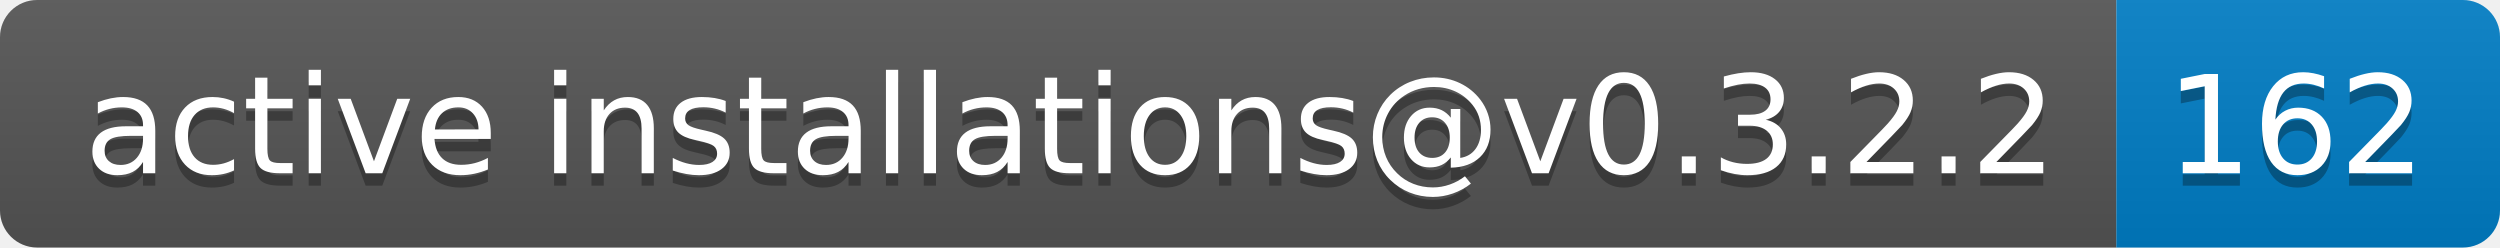
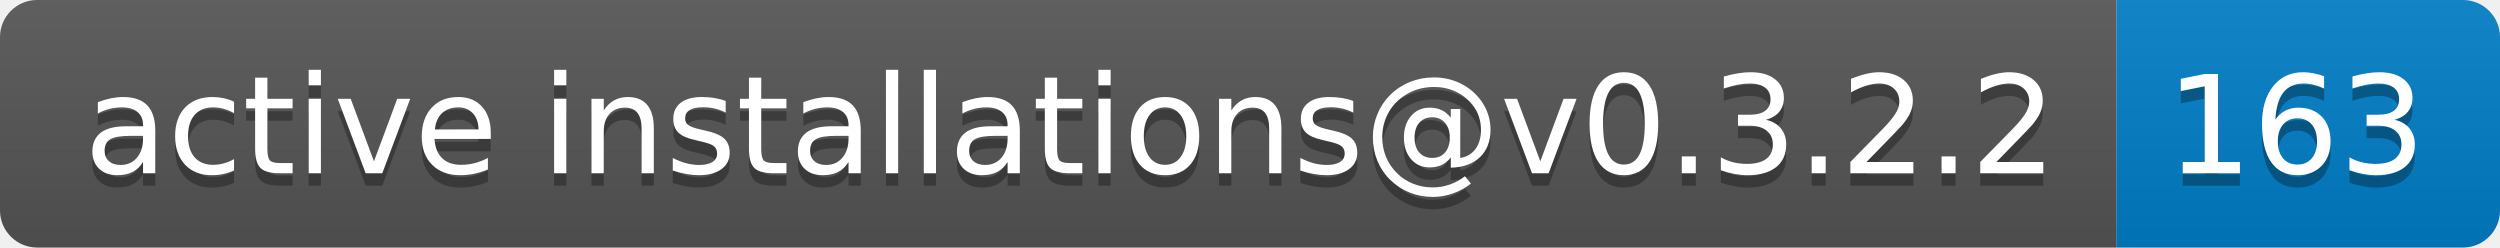
- <svg xmlns="http://www.w3.org/2000/svg" width="202" height="20" role="img" aria-label="active installations@v0.3.2.2: 162">
+ <svg xmlns="http://www.w3.org/2000/svg" width="202" height="20" role="img" aria-label="active installations@v0.3.2.2: 163">
  <linearGradient id="s" x2="0" y2="100%">
    <stop offset="0" stop-color="#bbb" stop-opacity=".1" />
    <stop offset="1" stop-opacity=".1" />
  </linearGradient>
  <clipPath id="r">
    <rect width="202" height="20" rx="3" fill="#fff" />
  </clipPath>
  <g clip-path="url(#r)">
    <rect width="171" height="20" fill="#555" />
    <rect x="171" width="31" height="20" fill="#007ec6" />
    <rect width="202" height="20" fill="url(#s)" />
  </g>
  <g fill="#fff" text-anchor="middle" font-family="Verdana,Geneva,DejaVu Sans,sans-serif" text-rendering="geometricPrecision" font-size="110">
    <text aria-hidden="true" x="865" y="150" fill="#010101" fill-opacity=".3" transform="scale(.1)" textLength="1610">active installations@v0.3.2.2</text>
    <text x="865" y="140" transform="scale(.1)" fill="#fff" textLength="1610">active installations@v0.3.2.2</text>
-     <text aria-hidden="true" x="1855" y="150" fill="#010101" fill-opacity=".3" transform="scale(.1)" textLength="210">162</text>
-     <text x="1855" y="140" transform="scale(.1)" fill="#fff" textLength="210">162</text>
+     <text aria-hidden="true" x="1855" y="150" fill="#010101" fill-opacity=".3" transform="scale(.1)" textLength="210">163</text>
+     <text x="1855" y="140" transform="scale(.1)" fill="#fff" textLength="210">163</text>
  </g>
</svg>
